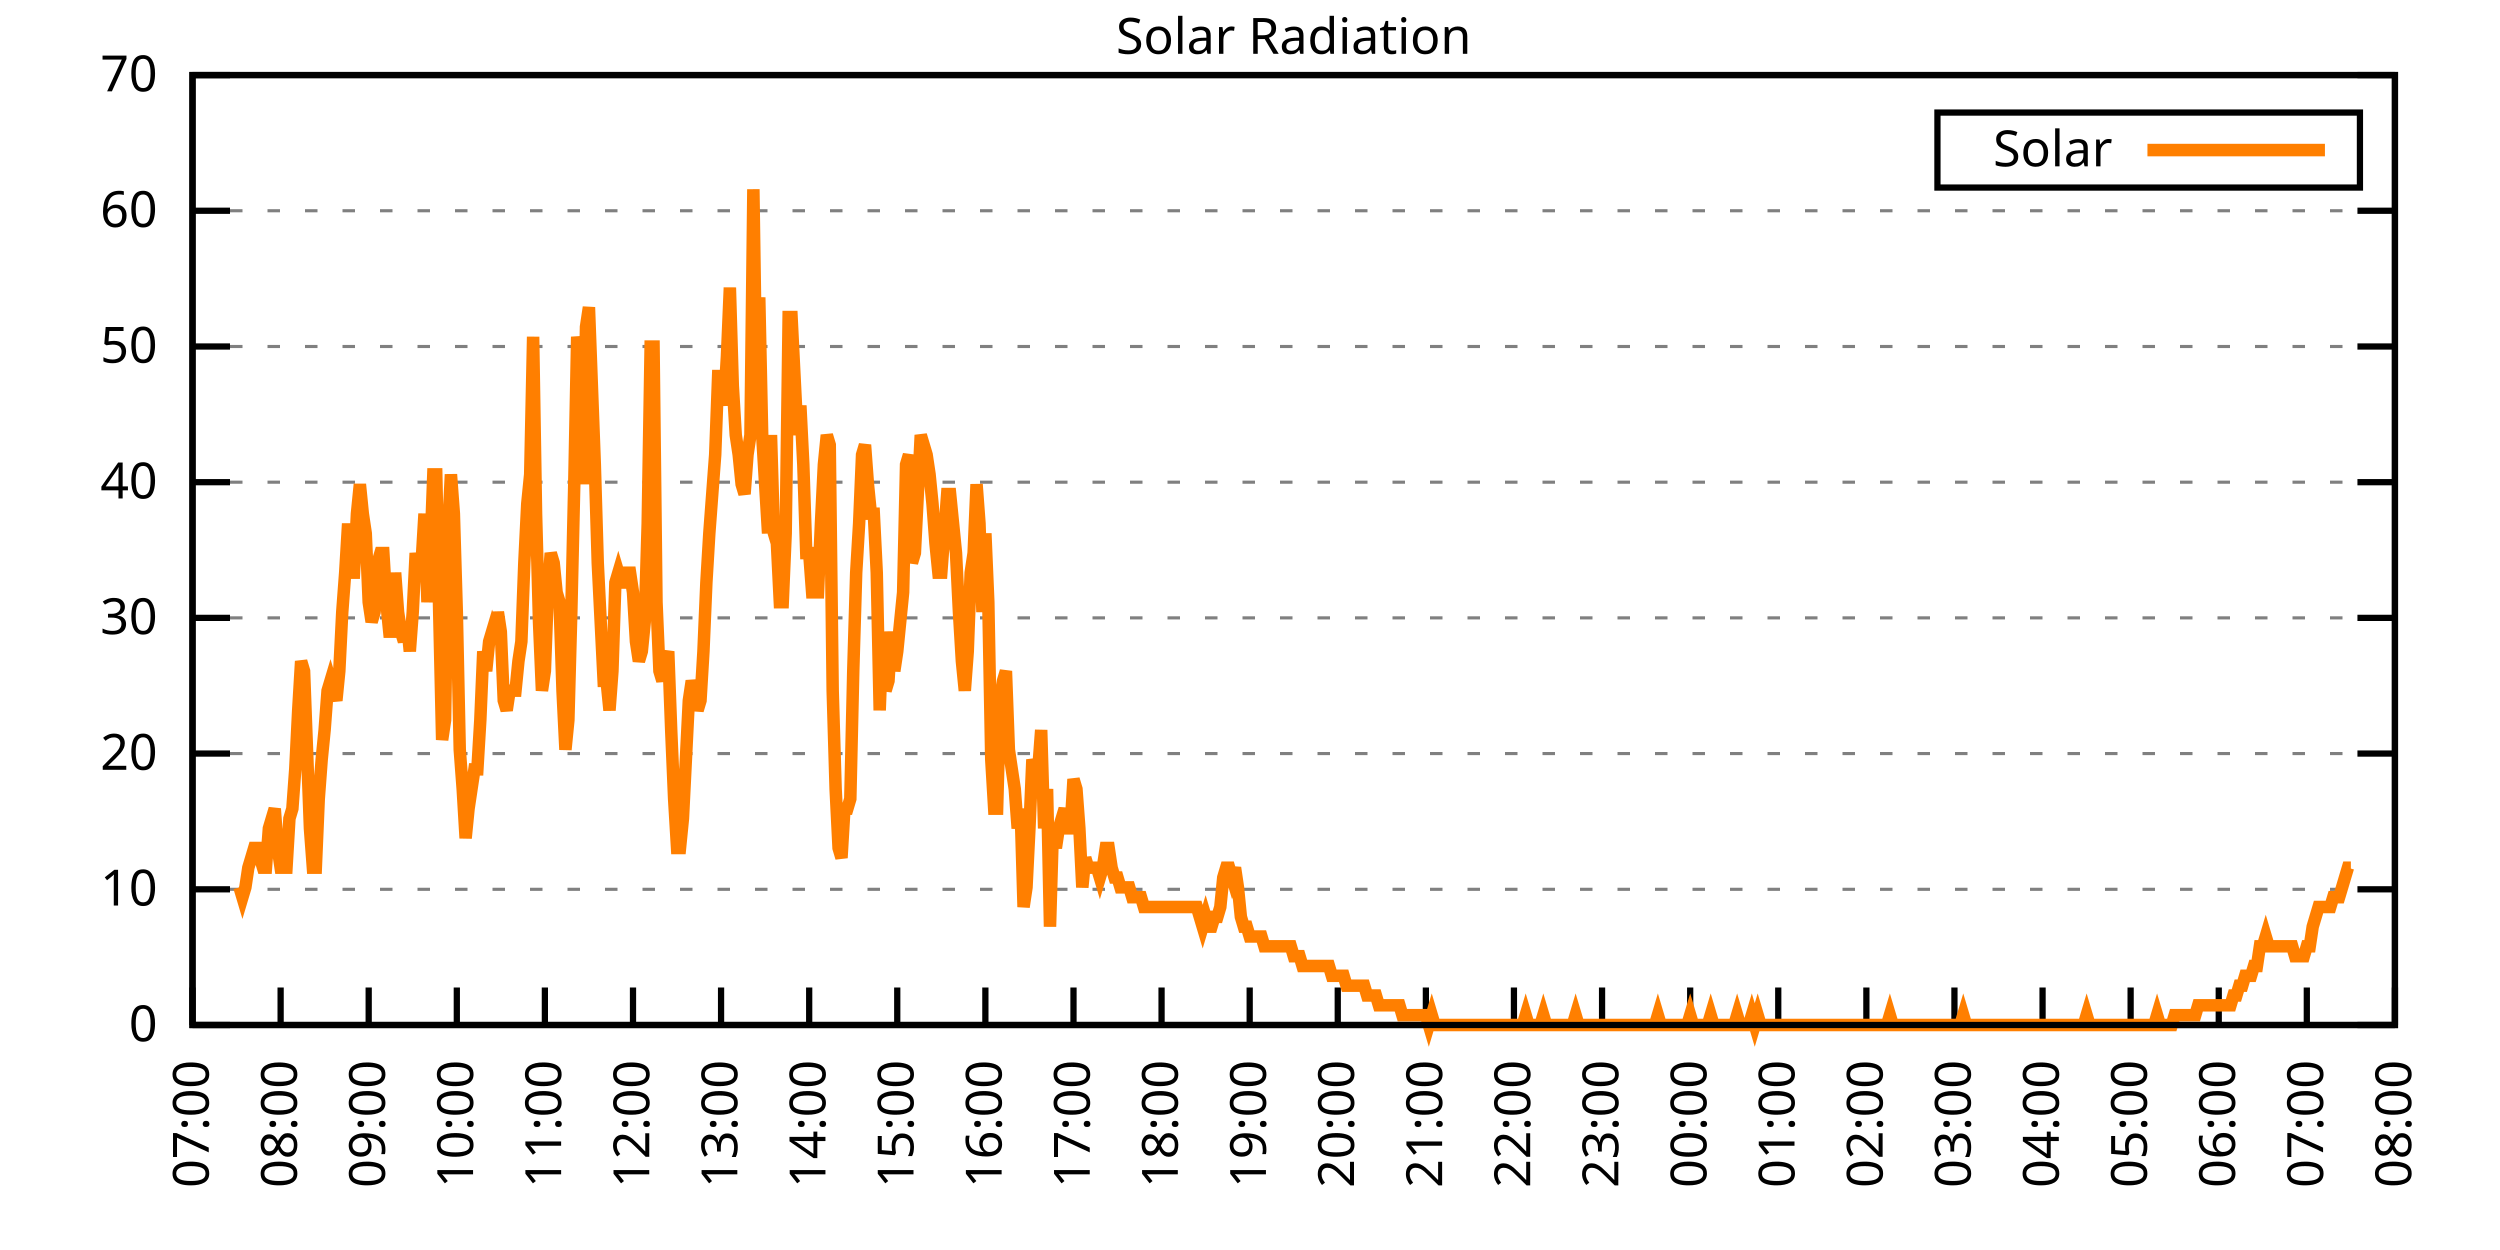
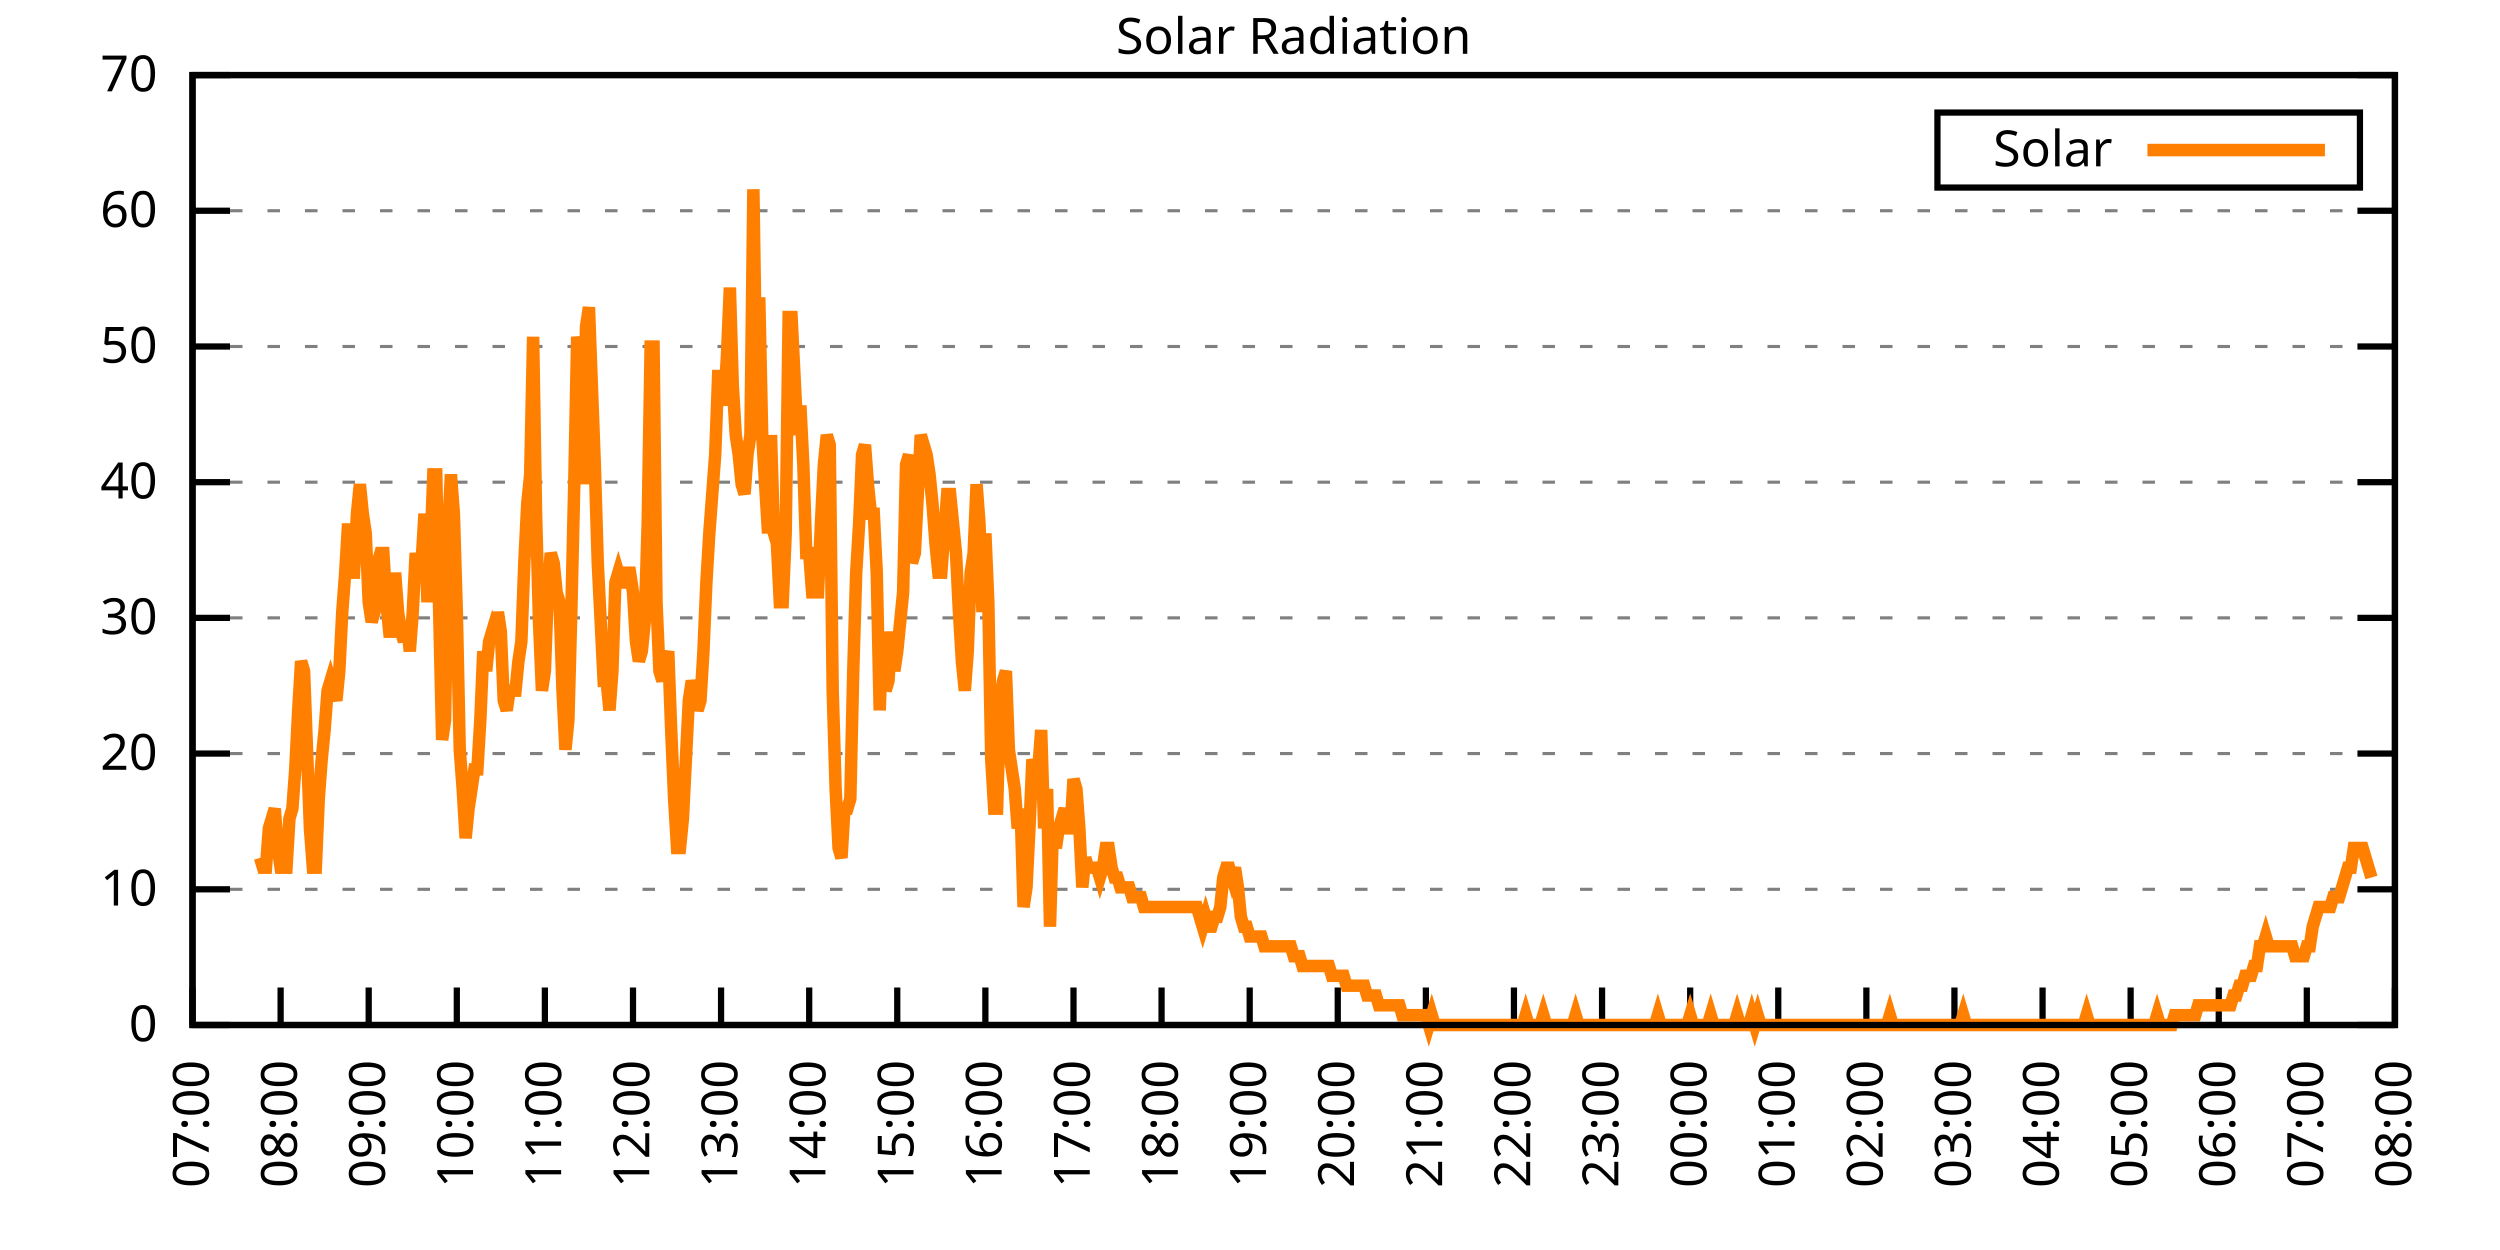
<svg xmlns="http://www.w3.org/2000/svg" xmlns:xlink="http://www.w3.org/1999/xlink" width="400" height="200" viewBox="0 0 400 200">
  <g id="gnuplot_canvas">
    <rect x="0" y="0" width="400" height="200" fill="none" />
    <defs>
      <circle id="gpDot" r="0.5" stroke-width="0.5" stroke="currentColor" />
      <path id="gpPt0" stroke-width="0.333" stroke="currentColor" d="M-1,0 h2 M0,-1 v2" />
      <path id="gpPt1" stroke-width="0.333" stroke="currentColor" d="M-1,-1 L1,1 M1,-1 L-1,1" />
      <path id="gpPt2" stroke-width="0.333" stroke="currentColor" d="M-1,0 L1,0 M0,-1 L0,1 M-1,-1 L1,1 M-1,1 L1,-1" />
      <rect id="gpPt3" stroke-width="0.333" stroke="currentColor" x="-1" y="-1" width="2" height="2" />
      <rect id="gpPt4" stroke-width="0.333" stroke="currentColor" fill="currentColor" x="-1" y="-1" width="2" height="2" />
      <circle id="gpPt5" stroke-width="0.333" stroke="currentColor" cx="0" cy="0" r="1" />
      <use xlink:href="#gpPt5" id="gpPt6" fill="currentColor" stroke="none" />
      <path id="gpPt7" stroke-width="0.333" stroke="currentColor" d="M0,-1.33 L-1.33,0.67 L1.33,0.67 z" />
      <use xlink:href="#gpPt7" id="gpPt8" fill="currentColor" stroke="none" />
      <use xlink:href="#gpPt7" id="gpPt9" stroke="currentColor" transform="rotate(180)" />
      <use xlink:href="#gpPt9" id="gpPt10" fill="currentColor" stroke="none" />
      <use xlink:href="#gpPt3" id="gpPt11" stroke="currentColor" transform="rotate(45)" />
      <use xlink:href="#gpPt11" id="gpPt12" fill="currentColor" stroke="none" />
      <path id="gpPt13" stroke-width="0.333" stroke="currentColor" d="M0,1.330 L1.265,0.411 L0.782,-1.067 L-0.782,-1.076 L-1.265,0.411 z" />
      <use xlink:href="#gpPt13" id="gpPt14" fill="currentColor" stroke="none" />
      <filter id="textbox" filterUnits="objectBoundingBox" x="0" y="0" height="1" width="1">
        <feFlood flood-color="white" flood-opacity="1" result="bgnd" />
        <feComposite in="SourceGraphic" in2="bgnd" operator="atop" />
      </filter>
      <filter id="greybox" filterUnits="objectBoundingBox" x="0" y="0" height="1" width="1">
        <feFlood flood-color="lightgrey" flood-opacity="1" result="grey" />
        <feComposite in="SourceGraphic" in2="grey" operator="atop" />
      </filter>
    </defs>
    <g fill="none" color="white" stroke="currentColor" stroke-width="1.00" stroke-linecap="butt" stroke-linejoin="miter">
</g>
    <g fill="none" color="black" stroke="currentColor" stroke-width="1.00" stroke-linecap="butt" stroke-linejoin="miter">
      <g stroke="none" shape-rendering="crispEdges">
        <polygon fill="rgb(255, 255, 255)" points="30.80,164.00 383.18,164.00 383.18,12.02 30.80,12.02 " />
      </g>
    </g>
    <g fill="none" color="black" stroke="currentColor" stroke-width="1.00" stroke-linecap="butt" stroke-linejoin="miter">
</g>
    <g fill="none" color="black" stroke="black" stroke-width="0.50" stroke-linecap="butt" stroke-linejoin="miter">
</g>
    <g fill="none" color="gray" stroke="currentColor" stroke-width="0.50" stroke-linecap="butt" stroke-linejoin="miter">
      <path stroke="gray" stroke-dasharray="2,4" class="gridline" d="M30.80,164.00 L383.19,164.00  " />
    </g>
    <g fill="none" color="gray" stroke="gray" stroke-width="1.00" stroke-linecap="butt" stroke-linejoin="miter">
</g>
    <g fill="none" color="black" stroke="currentColor" stroke-width="1.00" stroke-linecap="butt" stroke-linejoin="miter">
      <path stroke="black" d="M30.80,164.00 L36.80,164.00 M383.19,164.00 L377.19,164.00  " />
      <g transform="translate(25.20,166.60)" stroke="none" fill="black" font-family="Sans" font-size="8.00" text-anchor="end">
        <text>
          <tspan font-family="Sans"> 0</tspan>
        </text>
      </g>
    </g>
    <g fill="none" color="black" stroke="currentColor" stroke-width="1.00" stroke-linecap="butt" stroke-linejoin="miter">
</g>
    <g fill="none" color="black" stroke="black" stroke-width="0.50" stroke-linecap="butt" stroke-linejoin="miter">
</g>
    <g fill="none" color="gray" stroke="currentColor" stroke-width="0.50" stroke-linecap="butt" stroke-linejoin="miter">
      <path stroke="gray" stroke-dasharray="2,4" class="gridline" d="M30.80,142.29 L383.19,142.29  " />
    </g>
    <g fill="none" color="gray" stroke="gray" stroke-width="1.00" stroke-linecap="butt" stroke-linejoin="miter">
</g>
    <g fill="none" color="black" stroke="currentColor" stroke-width="1.00" stroke-linecap="butt" stroke-linejoin="miter">
      <path stroke="black" d="M30.80,142.29 L36.80,142.29 M383.19,142.29 L377.19,142.29  " />
      <g transform="translate(25.20,144.89)" stroke="none" fill="black" font-family="Sans" font-size="8.00" text-anchor="end">
        <text>
          <tspan font-family="Sans"> 10</tspan>
        </text>
      </g>
    </g>
    <g fill="none" color="black" stroke="currentColor" stroke-width="1.00" stroke-linecap="butt" stroke-linejoin="miter">
</g>
    <g fill="none" color="black" stroke="black" stroke-width="0.50" stroke-linecap="butt" stroke-linejoin="miter">
</g>
    <g fill="none" color="gray" stroke="currentColor" stroke-width="0.50" stroke-linecap="butt" stroke-linejoin="miter">
      <path stroke="gray" stroke-dasharray="2,4" class="gridline" d="M30.80,120.57 L383.19,120.57  " />
    </g>
    <g fill="none" color="gray" stroke="gray" stroke-width="1.00" stroke-linecap="butt" stroke-linejoin="miter">
</g>
    <g fill="none" color="black" stroke="currentColor" stroke-width="1.00" stroke-linecap="butt" stroke-linejoin="miter">
      <path stroke="black" d="M30.80,120.57 L36.80,120.57 M383.19,120.57 L377.19,120.57  " />
      <g transform="translate(25.20,123.17)" stroke="none" fill="black" font-family="Sans" font-size="8.00" text-anchor="end">
        <text>
          <tspan font-family="Sans"> 20</tspan>
        </text>
      </g>
    </g>
    <g fill="none" color="black" stroke="currentColor" stroke-width="1.00" stroke-linecap="butt" stroke-linejoin="miter">
</g>
    <g fill="none" color="black" stroke="black" stroke-width="0.50" stroke-linecap="butt" stroke-linejoin="miter">
</g>
    <g fill="none" color="gray" stroke="currentColor" stroke-width="0.50" stroke-linecap="butt" stroke-linejoin="miter">
      <path stroke="gray" stroke-dasharray="2,4" class="gridline" d="M30.80,98.86 L383.19,98.86  " />
    </g>
    <g fill="none" color="gray" stroke="gray" stroke-width="1.00" stroke-linecap="butt" stroke-linejoin="miter">
</g>
    <g fill="none" color="black" stroke="currentColor" stroke-width="1.00" stroke-linecap="butt" stroke-linejoin="miter">
      <path stroke="black" d="M30.80,98.86 L36.80,98.86 M383.19,98.86 L377.19,98.86  " />
      <g transform="translate(25.20,101.46)" stroke="none" fill="black" font-family="Sans" font-size="8.00" text-anchor="end">
        <text>
          <tspan font-family="Sans"> 30</tspan>
        </text>
      </g>
    </g>
    <g fill="none" color="black" stroke="currentColor" stroke-width="1.00" stroke-linecap="butt" stroke-linejoin="miter">
</g>
    <g fill="none" color="black" stroke="black" stroke-width="0.50" stroke-linecap="butt" stroke-linejoin="miter">
</g>
    <g fill="none" color="gray" stroke="currentColor" stroke-width="0.50" stroke-linecap="butt" stroke-linejoin="miter">
      <path stroke="gray" stroke-dasharray="2,4" class="gridline" d="M30.80,77.15 L383.19,77.15  " />
    </g>
    <g fill="none" color="gray" stroke="gray" stroke-width="1.00" stroke-linecap="butt" stroke-linejoin="miter">
</g>
    <g fill="none" color="black" stroke="currentColor" stroke-width="1.00" stroke-linecap="butt" stroke-linejoin="miter">
      <path stroke="black" d="M30.80,77.15 L36.80,77.15 M383.19,77.15 L377.19,77.15  " />
      <g transform="translate(25.20,79.75)" stroke="none" fill="black" font-family="Sans" font-size="8.00" text-anchor="end">
        <text>
          <tspan font-family="Sans"> 40</tspan>
        </text>
      </g>
    </g>
    <g fill="none" color="black" stroke="currentColor" stroke-width="1.00" stroke-linecap="butt" stroke-linejoin="miter">
</g>
    <g fill="none" color="black" stroke="black" stroke-width="0.50" stroke-linecap="butt" stroke-linejoin="miter">
</g>
    <g fill="none" color="gray" stroke="currentColor" stroke-width="0.50" stroke-linecap="butt" stroke-linejoin="miter">
      <path stroke="gray" stroke-dasharray="2,4" class="gridline" d="M30.80,55.44 L383.19,55.44  " />
    </g>
    <g fill="none" color="gray" stroke="gray" stroke-width="1.00" stroke-linecap="butt" stroke-linejoin="miter">
</g>
    <g fill="none" color="black" stroke="currentColor" stroke-width="1.00" stroke-linecap="butt" stroke-linejoin="miter">
      <path stroke="black" d="M30.80,55.44 L36.80,55.44 M383.19,55.44 L377.19,55.44  " />
      <g transform="translate(25.20,58.04)" stroke="none" fill="black" font-family="Sans" font-size="8.00" text-anchor="end">
        <text>
          <tspan font-family="Sans"> 50</tspan>
        </text>
      </g>
    </g>
    <g fill="none" color="black" stroke="currentColor" stroke-width="1.00" stroke-linecap="butt" stroke-linejoin="miter">
</g>
    <g fill="none" color="black" stroke="black" stroke-width="0.50" stroke-linecap="butt" stroke-linejoin="miter">
</g>
    <g fill="none" color="gray" stroke="currentColor" stroke-width="0.50" stroke-linecap="butt" stroke-linejoin="miter">
      <path stroke="gray" stroke-dasharray="2,4" class="gridline" d="M30.80,33.72 L383.19,33.72  " />
    </g>
    <g fill="none" color="gray" stroke="gray" stroke-width="1.00" stroke-linecap="butt" stroke-linejoin="miter">
</g>
    <g fill="none" color="black" stroke="currentColor" stroke-width="1.00" stroke-linecap="butt" stroke-linejoin="miter">
      <path stroke="black" d="M30.80,33.72 L36.80,33.72 M383.19,33.72 L377.19,33.72  " />
      <g transform="translate(25.20,36.32)" stroke="none" fill="black" font-family="Sans" font-size="8.00" text-anchor="end">
        <text>
          <tspan font-family="Sans"> 60</tspan>
        </text>
      </g>
    </g>
    <g fill="none" color="black" stroke="currentColor" stroke-width="1.00" stroke-linecap="butt" stroke-linejoin="miter">
</g>
    <g fill="none" color="black" stroke="black" stroke-width="0.50" stroke-linecap="butt" stroke-linejoin="miter">
</g>
    <g fill="none" color="gray" stroke="currentColor" stroke-width="0.50" stroke-linecap="butt" stroke-linejoin="miter">
      <path stroke="gray" stroke-dasharray="2,4" class="gridline" d="M30.80,12.01 L383.19,12.01  " />
    </g>
    <g fill="none" color="gray" stroke="gray" stroke-width="1.00" stroke-linecap="butt" stroke-linejoin="miter">
</g>
    <g fill="none" color="black" stroke="currentColor" stroke-width="1.00" stroke-linecap="butt" stroke-linejoin="miter">
      <path stroke="black" d="M30.80,12.01 L36.80,12.01 M383.19,12.01 L377.19,12.01  " />
      <g transform="translate(25.20,14.61)" stroke="none" fill="black" font-family="Sans" font-size="8.00" text-anchor="end">
        <text>
          <tspan font-family="Sans"> 70</tspan>
        </text>
      </g>
    </g>
    <g fill="none" color="black" stroke="currentColor" stroke-width="1.00" stroke-linecap="butt" stroke-linejoin="miter">
      <path stroke="black" d="M30.80,164.00 L30.80,158.00  " />
      <g transform="translate(33.40,169.60) rotate(270.00)" stroke="none" fill="black" font-family="Sans" font-size="8.00" text-anchor="end">
        <text>
          <tspan font-family="Sans">07:00</tspan>
        </text>
      </g>
    </g>
    <g fill="none" color="black" stroke="currentColor" stroke-width="1.00" stroke-linecap="butt" stroke-linejoin="miter">
      <path stroke="black" d="M44.90,164.00 L44.90,158.00  " />
      <g transform="translate(47.50,169.60) rotate(270.00)" stroke="none" fill="black" font-family="Sans" font-size="8.00" text-anchor="end">
        <text>
          <tspan font-family="Sans">08:00</tspan>
        </text>
      </g>
    </g>
    <g fill="none" color="black" stroke="currentColor" stroke-width="1.00" stroke-linecap="butt" stroke-linejoin="miter">
      <path stroke="black" d="M58.99,164.00 L58.99,158.00  " />
      <g transform="translate(61.59,169.60) rotate(270.00)" stroke="none" fill="black" font-family="Sans" font-size="8.00" text-anchor="end">
        <text>
          <tspan font-family="Sans">09:00</tspan>
        </text>
      </g>
    </g>
    <g fill="none" color="black" stroke="currentColor" stroke-width="1.00" stroke-linecap="butt" stroke-linejoin="miter">
      <path stroke="black" d="M73.09,164.00 L73.09,158.00  " />
      <g transform="translate(75.69,169.60) rotate(270.00)" stroke="none" fill="black" font-family="Sans" font-size="8.00" text-anchor="end">
        <text>
          <tspan font-family="Sans">10:00</tspan>
        </text>
      </g>
    </g>
    <g fill="none" color="black" stroke="currentColor" stroke-width="1.00" stroke-linecap="butt" stroke-linejoin="miter">
      <path stroke="black" d="M87.18,164.00 L87.18,158.00  " />
      <g transform="translate(89.78,169.60) rotate(270.00)" stroke="none" fill="black" font-family="Sans" font-size="8.00" text-anchor="end">
        <text>
          <tspan font-family="Sans">11:00</tspan>
        </text>
      </g>
    </g>
    <g fill="none" color="black" stroke="currentColor" stroke-width="1.00" stroke-linecap="butt" stroke-linejoin="miter">
      <path stroke="black" d="M101.28,164.00 L101.28,158.00  " />
      <g transform="translate(103.88,169.60) rotate(270.00)" stroke="none" fill="black" font-family="Sans" font-size="8.00" text-anchor="end">
        <text>
          <tspan font-family="Sans">12:00</tspan>
        </text>
      </g>
    </g>
    <g fill="none" color="black" stroke="currentColor" stroke-width="1.00" stroke-linecap="butt" stroke-linejoin="miter">
      <path stroke="black" d="M115.37,164.00 L115.37,158.00  " />
      <g transform="translate(117.97,169.60) rotate(270.00)" stroke="none" fill="black" font-family="Sans" font-size="8.00" text-anchor="end">
        <text>
          <tspan font-family="Sans">13:00</tspan>
        </text>
      </g>
    </g>
    <g fill="none" color="black" stroke="currentColor" stroke-width="1.00" stroke-linecap="butt" stroke-linejoin="miter">
      <path stroke="black" d="M129.47,164.00 L129.47,158.00  " />
      <g transform="translate(132.07,169.60) rotate(270.00)" stroke="none" fill="black" font-family="Sans" font-size="8.00" text-anchor="end">
        <text>
          <tspan font-family="Sans">14:00</tspan>
        </text>
      </g>
    </g>
    <g fill="none" color="black" stroke="currentColor" stroke-width="1.00" stroke-linecap="butt" stroke-linejoin="miter">
      <path stroke="black" d="M143.56,164.00 L143.56,158.00  " />
      <g transform="translate(146.16,169.60) rotate(270.00)" stroke="none" fill="black" font-family="Sans" font-size="8.00" text-anchor="end">
        <text>
          <tspan font-family="Sans">15:00</tspan>
        </text>
      </g>
    </g>
    <g fill="none" color="black" stroke="currentColor" stroke-width="1.00" stroke-linecap="butt" stroke-linejoin="miter">
      <path stroke="black" d="M157.66,164.00 L157.66,158.00  " />
      <g transform="translate(160.26,169.60) rotate(270.00)" stroke="none" fill="black" font-family="Sans" font-size="8.00" text-anchor="end">
        <text>
          <tspan font-family="Sans">16:00</tspan>
        </text>
      </g>
    </g>
    <g fill="none" color="black" stroke="currentColor" stroke-width="1.00" stroke-linecap="butt" stroke-linejoin="miter">
      <path stroke="black" d="M171.76,164.00 L171.76,158.00  " />
      <g transform="translate(174.36,169.60) rotate(270.00)" stroke="none" fill="black" font-family="Sans" font-size="8.00" text-anchor="end">
        <text>
          <tspan font-family="Sans">17:00</tspan>
        </text>
      </g>
    </g>
    <g fill="none" color="black" stroke="currentColor" stroke-width="1.00" stroke-linecap="butt" stroke-linejoin="miter">
      <path stroke="black" d="M185.85,164.00 L185.85,158.00  " />
      <g transform="translate(188.45,169.60) rotate(270.00)" stroke="none" fill="black" font-family="Sans" font-size="8.00" text-anchor="end">
        <text>
          <tspan font-family="Sans">18:00</tspan>
        </text>
      </g>
    </g>
    <g fill="none" color="black" stroke="currentColor" stroke-width="1.00" stroke-linecap="butt" stroke-linejoin="miter">
      <path stroke="black" d="M199.95,164.00 L199.95,158.00  " />
      <g transform="translate(202.55,169.60) rotate(270.00)" stroke="none" fill="black" font-family="Sans" font-size="8.00" text-anchor="end">
        <text>
          <tspan font-family="Sans">19:00</tspan>
        </text>
      </g>
    </g>
    <g fill="none" color="black" stroke="currentColor" stroke-width="1.00" stroke-linecap="butt" stroke-linejoin="miter">
      <path stroke="black" d="M214.04,164.00 L214.04,158.00  " />
      <g transform="translate(216.64,169.60) rotate(270.00)" stroke="none" fill="black" font-family="Sans" font-size="8.00" text-anchor="end">
        <text>
          <tspan font-family="Sans">20:00</tspan>
        </text>
      </g>
    </g>
    <g fill="none" color="black" stroke="currentColor" stroke-width="1.00" stroke-linecap="butt" stroke-linejoin="miter">
      <path stroke="black" d="M228.14,164.00 L228.14,158.00  " />
      <g transform="translate(230.74,169.60) rotate(270.00)" stroke="none" fill="black" font-family="Sans" font-size="8.00" text-anchor="end">
        <text>
          <tspan font-family="Sans">21:00</tspan>
        </text>
      </g>
    </g>
    <g fill="none" color="black" stroke="currentColor" stroke-width="1.00" stroke-linecap="butt" stroke-linejoin="miter">
      <path stroke="black" d="M242.23,164.00 L242.23,158.00  " />
      <g transform="translate(244.83,169.60) rotate(270.00)" stroke="none" fill="black" font-family="Sans" font-size="8.00" text-anchor="end">
        <text>
          <tspan font-family="Sans">22:00</tspan>
        </text>
      </g>
    </g>
    <g fill="none" color="black" stroke="currentColor" stroke-width="1.00" stroke-linecap="butt" stroke-linejoin="miter">
      <path stroke="black" d="M256.33,164.00 L256.33,158.00  " />
      <g transform="translate(258.93,169.60) rotate(270.00)" stroke="none" fill="black" font-family="Sans" font-size="8.00" text-anchor="end">
        <text>
          <tspan font-family="Sans">23:00</tspan>
        </text>
      </g>
    </g>
    <g fill="none" color="black" stroke="currentColor" stroke-width="1.00" stroke-linecap="butt" stroke-linejoin="miter">
      <path stroke="black" d="M270.43,164.00 L270.43,158.00  " />
      <g transform="translate(273.03,169.60) rotate(270.00)" stroke="none" fill="black" font-family="Sans" font-size="8.00" text-anchor="end">
        <text>
          <tspan font-family="Sans">00:00</tspan>
        </text>
      </g>
    </g>
    <g fill="none" color="black" stroke="currentColor" stroke-width="1.00" stroke-linecap="butt" stroke-linejoin="miter">
      <path stroke="black" d="M284.52,164.00 L284.52,158.00  " />
      <g transform="translate(287.12,169.60) rotate(270.00)" stroke="none" fill="black" font-family="Sans" font-size="8.00" text-anchor="end">
        <text>
          <tspan font-family="Sans">01:00</tspan>
        </text>
      </g>
    </g>
    <g fill="none" color="black" stroke="currentColor" stroke-width="1.00" stroke-linecap="butt" stroke-linejoin="miter">
      <path stroke="black" d="M298.62,164.00 L298.62,158.00  " />
      <g transform="translate(301.22,169.60) rotate(270.00)" stroke="none" fill="black" font-family="Sans" font-size="8.00" text-anchor="end">
        <text>
          <tspan font-family="Sans">02:00</tspan>
        </text>
      </g>
    </g>
    <g fill="none" color="black" stroke="currentColor" stroke-width="1.00" stroke-linecap="butt" stroke-linejoin="miter">
      <path stroke="black" d="M312.71,164.00 L312.71,158.00  " />
      <g transform="translate(315.31,169.60) rotate(270.00)" stroke="none" fill="black" font-family="Sans" font-size="8.00" text-anchor="end">
        <text>
          <tspan font-family="Sans">03:00</tspan>
        </text>
      </g>
    </g>
    <g fill="none" color="black" stroke="currentColor" stroke-width="1.00" stroke-linecap="butt" stroke-linejoin="miter">
      <path stroke="black" d="M326.81,164.00 L326.81,158.00  " />
      <g transform="translate(329.41,169.60) rotate(270.00)" stroke="none" fill="black" font-family="Sans" font-size="8.00" text-anchor="end">
        <text>
          <tspan font-family="Sans">04:00</tspan>
        </text>
      </g>
    </g>
    <g fill="none" color="black" stroke="currentColor" stroke-width="1.00" stroke-linecap="butt" stroke-linejoin="miter">
      <path stroke="black" d="M340.90,164.00 L340.90,158.00  " />
      <g transform="translate(343.50,169.60) rotate(270.00)" stroke="none" fill="black" font-family="Sans" font-size="8.00" text-anchor="end">
        <text>
          <tspan font-family="Sans">05:00</tspan>
        </text>
      </g>
    </g>
    <g fill="none" color="black" stroke="currentColor" stroke-width="1.00" stroke-linecap="butt" stroke-linejoin="miter">
      <path stroke="black" d="M355.00,164.00 L355.00,158.00  " />
      <g transform="translate(357.60,169.60) rotate(270.00)" stroke="none" fill="black" font-family="Sans" font-size="8.00" text-anchor="end">
        <text>
          <tspan font-family="Sans">06:00</tspan>
        </text>
      </g>
    </g>
    <g fill="none" color="black" stroke="currentColor" stroke-width="1.00" stroke-linecap="butt" stroke-linejoin="miter">
      <path stroke="black" d="M369.09,164.00 L369.09,158.00  " />
      <g transform="translate(371.69,169.60) rotate(270.00)" stroke="none" fill="black" font-family="Sans" font-size="8.00" text-anchor="end">
        <text>
          <tspan font-family="Sans">07:00</tspan>
        </text>
      </g>
    </g>
    <g fill="none" color="black" stroke="currentColor" stroke-width="1.00" stroke-linecap="butt" stroke-linejoin="miter">
      <path stroke="black" d="M383.19,164.00 L383.19,158.00  " />
      <g transform="translate(385.79,169.60) rotate(270.00)" stroke="none" fill="black" font-family="Sans" font-size="8.00" text-anchor="end">
        <text>
          <tspan font-family="Sans">08:00</tspan>
        </text>
      </g>
    </g>
    <g fill="none" color="black" stroke="currentColor" stroke-width="1.00" stroke-linecap="butt" stroke-linejoin="miter">
</g>
    <g fill="none" color="black" stroke="currentColor" stroke-width="1.00" stroke-linecap="butt" stroke-linejoin="miter">
      <path stroke="black" d="M30.80,12.01 L30.80,164.00 L383.19,164.00 L383.19,12.01 L30.80,12.01 Z  " />
    </g>
    <g fill="none" color="black" stroke="currentColor" stroke-width="1.00" stroke-linecap="butt" stroke-linejoin="miter">
</g>
    <g fill="none" color="black" stroke="currentColor" stroke-width="1.00" stroke-linecap="butt" stroke-linejoin="miter">
      <path stroke="black" d="M309.99,30.01 L309.99,18.01 L377.59,18.01 L377.59,30.01 L309.99,30.01 Z  " />
    </g>
    <g id="Solar_Radiation_plot_1">
      <g fill="none" color="white" stroke="black" stroke-width="2.00" stroke-linecap="butt" stroke-linejoin="miter">
</g>
      <g fill="none" color="black" stroke="currentColor" stroke-width="2.00" stroke-linecap="butt" stroke-linejoin="miter">
        <g transform="translate(337.99,26.61)" stroke="none" fill="black" font-family="Sans" font-size="8.00" text-anchor="end">
          <text>
            <tspan font-family="Sans">Solar</tspan>
          </text>
        </g>
      </g>
      <g fill="none" color="black" stroke="currentColor" stroke-width="2.00" stroke-linecap="butt" stroke-linejoin="miter">
-         <path stroke="rgb(255, 127,   0)" d="M343.59,24.01 L371.99,24.01 M38.32,141.98 L38.79,143.55 L39.26,141.98 L39.73,138.83 L40.20,137.26 L40.67,135.68   L41.14,135.68 L41.61,137.26 L42.08,138.83 L42.55,138.83 L43.02,132.54 L43.49,130.96 L43.96,129.39 L44.43,135.68   L44.90,138.83 L45.37,138.83 L45.84,138.83 L46.31,130.96 L46.78,129.39 L47.24,123.10 L47.71,113.66 L48.18,105.79   L48.65,107.37 L49.12,119.95 L49.59,132.54 L50.06,138.83 L50.53,138.83 L51.00,127.82 L51.47,121.52 L51.94,116.80   L52.41,110.51 L52.88,108.94 L53.35,110.51 L53.82,112.09 L54.29,107.37 L54.76,97.93 L55.23,91.63 L55.70,83.77   L56.17,91.63 L56.64,91.63 L57.11,82.19 L57.58,77.48 L58.05,82.19 L58.52,85.34 L58.99,96.35 L59.46,99.50   L59.93,97.93 L60.40,90.06 L60.87,88.49 L61.34,88.49 L61.81,96.35 L62.28,101.07 L62.75,101.07 L63.22,91.63   L63.69,97.93 L64.16,101.07 L64.63,102.65 L65.10,99.50 L65.57,104.22 L66.04,97.93 L66.51,88.49 L66.98,91.63   L67.45,90.06 L67.92,82.19 L68.39,96.35 L68.86,88.49 L69.33,75.90 L69.80,75.90 L70.27,97.93 L70.74,118.38   L71.21,115.23 L71.68,85.34 L72.15,75.90 L72.62,82.19 L73.09,97.93 L73.56,119.95 L74.03,126.24 L74.50,134.11   L74.97,129.39 L75.44,126.24 L75.91,123.10 L76.38,123.10 L76.85,115.23 L77.32,104.22 L77.79,107.37 L78.26,102.65   L78.73,101.07 L79.19,102.65 L79.66,97.93 L80.13,101.07 L80.60,112.09 L81.07,113.66 L81.54,110.51 L82.01,110.51   L82.48,110.51 L82.95,105.79 L83.42,102.65 L83.89,90.06 L84.36,80.62 L84.83,75.90 L85.30,53.88 L85.77,82.19   L86.24,99.50 L86.71,110.51 L87.18,107.37 L87.65,94.78 L88.12,88.49 L88.59,90.06 L89.06,94.78 L89.53,96.35   L90.00,110.51 L90.47,119.95 L90.94,115.23 L91.41,97.93 L91.88,77.48 L92.35,53.88 L92.82,57.02 L93.29,77.48   L93.76,52.30 L94.23,49.16 L94.70,61.74 L95.17,74.33 L95.64,90.06 L96.11,99.50 L96.58,108.94 L97.05,108.94   L97.52,113.66 L97.99,107.37 L98.46,93.21 L98.93,91.63 L99.40,93.21 L99.87,93.21 L100.34,91.63 L100.81,91.63   L101.28,94.78 L101.75,102.65 L102.22,105.79 L102.69,104.22 L103.16,99.50 L103.63,83.77 L104.10,55.45 L104.57,55.45   L105.04,96.35 L105.51,107.37 L105.98,108.94 L106.45,105.79 L106.92,104.22 L107.39,116.80 L107.86,127.82 L108.33,135.68   L108.80,135.68 L109.27,130.96 L109.74,121.52 L110.21,112.09 L110.68,108.94 L111.14,110.51 L111.61,113.66 L112.08,112.09   L112.55,104.22 L113.02,93.21 L113.49,85.34 L113.96,79.05 L114.43,72.76 L114.90,60.17 L115.37,60.17 L115.84,64.89   L116.31,57.02 L116.78,46.01 L117.25,61.74 L117.72,69.61 L118.19,72.76 L118.66,77.48 L119.13,79.05 L119.60,72.76   L120.07,69.61 L120.54,30.28 L121.01,61.74 L121.48,47.58 L121.95,69.61 L122.42,77.48 L122.89,85.34 L123.36,69.61   L123.83,85.34 L124.30,86.91 L124.77,96.35 L125.24,96.35 L125.71,85.34 L126.18,50.73 L126.65,50.73 L127.12,60.17   L127.59,69.61 L128.06,64.89 L128.53,74.33 L129.00,88.49 L129.47,88.49 L129.94,94.78 L130.41,94.78 L130.88,94.78   L131.35,83.77 L131.82,74.33 L132.29,69.61 L132.76,71.18 L133.23,110.51 L133.70,126.24 L134.17,135.68 L134.64,137.26   L135.11,129.39 L135.58,129.39 L136.05,127.82 L136.52,107.37 L136.99,91.63 L137.46,83.77 L137.93,72.76 L138.40,71.18   L138.87,77.48 L139.34,82.19 L139.81,82.19 L140.28,91.63 L140.75,113.66 L141.22,101.07 L141.69,110.51 L142.16,108.94   L142.63,101.07 L143.09,107.37 L143.56,104.22 L144.03,99.50 L144.50,94.78 L144.97,74.33 L145.44,72.76 L145.91,90.06   L146.38,88.49 L146.85,79.05 L147.32,69.61 L147.79,71.18 L148.26,72.76 L148.73,75.90 L149.20,80.62 L149.67,86.91   L150.14,91.63 L150.61,91.63 L151.08,85.34 L151.55,79.05 L152.02,79.05 L152.49,83.77 L152.96,88.49 L153.43,97.93   L153.90,105.79 L154.37,110.51 L154.84,104.22 L155.31,91.63 L155.78,88.49 L156.25,77.48 L156.72,83.77 L157.19,97.93   L157.66,85.34 L158.13,96.35 L158.60,121.52 L159.07,129.39 L159.54,129.39 L160.01,112.09 L160.48,108.94 L160.95,107.37   L161.42,119.95 L161.89,123.10 L162.36,126.24 L162.83,132.54 L163.30,129.39 L163.77,145.12 L164.24,141.98 L164.71,132.54   L165.18,121.52 L165.65,123.10 L166.12,123.10 L166.59,116.80 L167.06,132.54 L167.53,126.24 L168.00,148.27 L168.47,132.54   L168.94,135.68 L169.41,132.54 L169.88,130.96 L170.35,129.39 L170.82,132.54 L171.29,132.54 L171.76,124.67 L172.23,126.24   L172.70,132.54 L173.17,141.98 L173.64,137.26 L174.11,138.83 L174.58,138.83 L175.04,138.83 L175.51,138.83 L175.98,140.40   L176.45,138.83 L176.92,135.68 L177.39,135.68 L177.86,138.83 L178.33,140.40 L178.80,140.40 L179.27,141.98 L179.74,141.98   L180.21,141.98 L180.68,141.98 L181.15,143.55 L181.62,143.55 L182.09,143.55 L182.56,143.55 L183.03,145.12 L183.50,145.12   L183.97,145.12 L184.44,145.12 L184.91,145.12 L185.38,145.12 L185.85,145.12 L186.32,145.12 L186.79,145.12 L187.26,145.12   L187.73,145.12 L188.20,145.12 L188.67,145.12 L189.14,145.12 L189.61,145.12 L190.08,145.12 L190.55,145.12 L191.02,145.12   L191.49,145.12 L191.96,146.70 L192.43,148.27 L192.90,146.70 L193.37,148.27 L193.84,148.27 L194.31,146.70 L194.78,146.70   L195.25,145.12 L195.72,140.40 L196.19,138.83 L196.66,138.83 L197.13,140.40 L197.60,138.83 L198.07,141.98 L198.54,146.70   L199.01,148.27 L199.48,148.27 L199.95,149.84 L200.42,149.84 L200.89,149.84 L201.36,149.84 L201.83,149.84 L202.30,151.41   L202.77,151.41 L203.24,151.41 L203.71,151.41 L204.18,151.41 L204.65,151.41 L205.12,151.41 L205.59,151.41 L206.06,151.41   L206.53,151.41 L207.00,152.99 L207.46,152.99 L207.93,152.99 L208.40,154.56 L208.87,154.56 L209.34,154.56 L209.81,154.56   L210.28,154.56 L210.75,154.56 L211.22,154.56 L211.69,154.56 L212.16,154.56 L212.63,154.56 L213.10,156.13 L213.57,156.13   L214.04,156.13 L214.51,156.13 L214.98,156.13 L215.45,157.71 L215.92,157.71 L216.39,157.71 L216.86,157.71 L217.33,157.71   L217.80,157.71 L218.27,157.71 L218.74,159.28 L219.21,159.28 L219.68,159.28 L220.15,159.28 L220.62,160.85 L221.09,160.85   L221.56,160.85 L222.03,160.85 L222.50,160.85 L222.97,160.85 L223.44,160.85 L223.91,160.85 L224.38,162.43 L224.85,162.43   L225.32,162.43 L225.79,162.43 L226.26,162.43 L226.73,162.43 L227.20,162.43 L227.67,162.43 L228.14,162.43 L228.61,164.00   L229.08,162.43 L229.55,164.00 L230.02,164.00 L230.49,164.00 L230.96,164.00 L231.43,164.00 L231.90,164.00 L232.37,164.00   L232.84,164.00 L233.31,164.00 L233.78,164.00 L234.25,164.00 L234.72,164.00 L235.19,164.00 L235.66,164.00 L236.13,164.00   L236.60,164.00 L237.07,164.00 L237.54,164.00 L238.01,164.00 L238.24,164.00 L238.95,164.00 L239.41,164.00 L239.88,164.00   L240.35,164.00 L240.82,164.00 L241.29,164.00 L241.76,164.00 L242.23,164.00 L242.70,164.00 L243.17,164.00 L243.64,164.00   L244.11,162.43 L244.58,164.00 L245.05,164.00 L245.52,164.00 L245.99,164.00 L246.46,164.00 L246.93,162.43 L247.40,164.00   L247.87,164.00 L248.34,164.00 L248.81,164.00 L249.28,164.00 L249.75,164.00 L250.22,164.00 L250.69,164.00 L251.16,164.00   L251.63,164.00 L252.10,162.43 L252.57,164.00 L253.04,164.00 L253.51,164.00 L253.98,164.00 L254.45,164.00 L254.92,164.00   L255.39,164.00 L255.86,164.00 L256.33,164.00 L256.80,164.00 L257.27,164.00 L257.74,164.00 L258.21,164.00 L258.68,164.00   L259.15,164.00 L259.62,164.00 L260.09,164.00 L260.56,164.00 L261.03,164.00 L261.50,164.00 L261.97,164.00 L262.44,164.00   L262.91,164.00 L263.38,164.00 L263.85,164.00 L264.32,164.00 L264.79,164.00 L265.26,162.43 L265.73,164.00 L266.20,164.00   L266.67,164.00 L267.14,164.00 L267.61,164.00 L268.08,164.00 L268.55,164.00 L269.02,164.00 L269.49,164.00 L269.96,164.00   L270.43,162.43 L270.90,164.00 L271.36,164.00 L271.83,164.00 L272.30,164.00 L272.77,164.00 L273.24,164.00 L273.71,162.43   L274.18,164.00 L274.65,164.00 L275.12,164.00 L275.59,164.00 L276.06,164.00 L276.53,164.00 L277.00,164.00 L277.47,164.00   L277.94,162.43 L278.41,164.00 L278.88,164.00 L279.35,164.00 L279.82,164.00 L280.29,162.43 L280.76,164.00 L281.23,162.43   L281.70,164.00 L282.17,164.00 L282.64,164.00 L283.11,164.00 L283.58,164.00 L284.05,164.00 L284.52,164.00 L284.99,164.00   L285.46,164.00 L285.93,164.00 L286.40,164.00 L286.87,164.00 L287.34,164.00 L287.81,164.00 L288.28,164.00 L288.75,164.00   L289.22,164.00 L289.69,164.00 L290.16,164.00 L290.63,164.00 L291.10,164.00 L291.57,164.00 L292.04,164.00 L292.51,164.00   L292.98,164.00 L293.45,164.00 L293.92,164.00 L294.39,164.00 L294.86,164.00 L295.33,164.00 L295.80,164.00 L296.27,164.00   L296.74,164.00 L297.21,164.00 L297.68,164.00 L298.15,164.00 L298.62,164.00 L299.09,164.00 L299.56,164.00 L300.03,164.00   L300.50,164.00 L300.97,164.00 L301.44,164.00 L301.91,164.00 L302.38,162.43 L302.85,164.00 L303.31,164.00 L303.78,164.00   L304.25,164.00 L304.72,164.00 L305.19,164.00 L305.66,164.00 L306.13,164.00 L306.60,164.00 L307.07,164.00 L307.54,164.00   L308.01,164.00 L308.48,164.00 L308.95,164.00 L309.42,164.00 L309.89,164.00 L310.36,164.00 L310.83,164.00 L311.30,164.00   L311.77,164.00 L312.24,164.00 L312.71,164.00 L313.18,164.00 L313.65,164.00 L314.12,162.43 L314.59,164.00 L315.06,164.00   L315.53,164.00 L316.00,164.00 L316.47,164.00 L316.94,164.00 L317.41,164.00 L317.88,164.00 L318.35,164.00 L318.82,164.00   L319.29,164.00 L319.76,164.00 L320.23,164.00 L320.70,164.00 L321.17,164.00 L321.64,164.00 L322.11,164.00 L322.58,164.00   L323.05,164.00 L323.52,164.00 L323.99,164.00 L324.46,164.00 L324.93,164.00 L325.40,164.00 L325.87,164.00 L326.34,164.00   L326.81,164.00 L327.28,164.00 L327.75,164.00 L328.22,164.00 L328.69,164.00 L329.16,164.00 L329.63,164.00 L330.10,164.00   L330.57,164.00 L331.04,164.00 L331.51,164.00 L331.98,164.00 L332.45,164.00 L332.92,164.00 L333.39,164.00 L333.86,162.43   L334.33,164.00 L334.80,164.00 L335.26,164.00 L335.73,164.00 L336.20,164.00 L336.67,164.00 L337.14,164.00 L337.61,164.00   L338.08,164.00 L338.55,164.00 L339.02,164.00 L339.49,164.00 L339.96,164.00 L340.43,164.00 L340.90,164.00 L341.37,164.00   L341.84,164.00 L342.31,164.00 L342.78,164.00 L343.25,164.00 L343.72,164.00 L344.19,164.00 L344.66,164.00 L345.13,162.43   L345.60,164.00 L346.07,164.00 L346.54,164.00 L347.01,164.00 L347.48,164.00 L347.95,162.43 L348.42,162.43 L348.89,162.43   L349.36,162.43 L349.83,162.43 L350.30,162.43 L350.77,162.43 L351.24,162.43 L351.71,160.85 L352.18,160.85 L352.65,160.85   L353.12,160.85 L353.59,160.85 L354.06,160.85 L354.53,160.85 L355.00,160.85 L355.47,160.85 L355.94,160.85 L356.41,160.85   L356.88,160.85 L357.35,159.28 L357.82,159.28 L358.29,157.71 L358.76,157.71 L359.23,156.13 L359.70,156.13 L360.17,156.13   L360.64,154.56 L361.11,154.56 L361.58,151.41 L362.05,151.41 L362.52,149.84 L362.99,151.41 L363.46,151.41 L363.93,151.41   L364.40,151.41 L364.87,151.41 L365.34,151.41 L365.81,151.41 L366.28,151.41 L366.75,151.41 L367.21,152.99 L367.68,152.99   L368.15,152.99 L368.62,152.99 L369.09,151.41 L369.56,151.41 L370.03,148.27 L370.50,146.70 L370.97,145.12 L371.44,145.12   L371.91,145.12 L372.38,145.12 L372.85,145.12 L373.32,143.55 L373.79,143.55 L374.26,143.55 L374.73,141.98 L375.20,140.40   L375.67,138.83 L376.14,138.83  " />
+         <path stroke="rgb(255, 127,   0)" d="M343.59,24.01 L371.99,24.01 M41.61,137.26 L42.08,138.83 L42.55,138.83 L43.02,132.54 L43.49,130.96 L43.96,129.39   L44.43,135.68 L44.90,138.83 L45.37,138.83 L45.84,138.83 L46.31,130.96 L46.78,129.39 L47.24,123.10 L47.71,113.66   L48.18,105.79 L48.65,107.37 L49.12,119.95 L49.59,132.54 L50.06,138.83 L50.53,138.83 L51.00,127.82 L51.47,121.52   L51.94,116.80 L52.41,110.51 L52.88,108.94 L53.35,110.51 L53.82,112.09 L54.29,107.37 L54.76,97.93 L55.23,91.63   L55.70,83.77 L56.17,91.63 L56.64,91.63 L57.11,82.19 L57.58,77.48 L58.05,82.19 L58.52,85.34 L58.99,96.35   L59.46,99.50 L59.93,97.93 L60.40,90.06 L60.87,88.49 L61.34,88.49 L61.81,96.35 L62.28,101.07 L62.75,101.07   L63.22,91.63 L63.69,97.93 L64.16,101.07 L64.63,102.65 L65.10,99.50 L65.57,104.22 L66.04,97.93 L66.51,88.49   L66.98,91.63 L67.45,90.06 L67.92,82.19 L68.39,96.35 L68.86,88.49 L69.33,75.90 L69.80,75.90 L70.27,97.93   L70.74,118.38 L71.21,115.23 L71.68,85.34 L72.15,75.90 L72.62,82.19 L73.09,97.93 L73.56,119.95 L74.03,126.24   L74.50,134.11 L74.97,129.39 L75.44,126.24 L75.91,123.10 L76.38,123.10 L76.85,115.23 L77.32,104.22 L77.79,107.37   L78.26,102.65 L78.73,101.07 L79.19,102.65 L79.66,97.93 L80.13,101.07 L80.60,112.09 L81.07,113.66 L81.54,110.51   L82.01,110.51 L82.48,110.51 L82.95,105.79 L83.42,102.65 L83.89,90.06 L84.36,80.62 L84.83,75.90 L85.30,53.88   L85.77,82.19 L86.24,99.50 L86.71,110.51 L87.18,107.37 L87.65,94.78 L88.12,88.49 L88.59,90.06 L89.06,94.78   L89.53,96.35 L90.00,110.51 L90.47,119.95 L90.94,115.23 L91.41,97.93 L91.88,77.48 L92.35,53.88 L92.82,57.02   L93.29,77.48 L93.76,52.30 L94.23,49.16 L94.70,61.74 L95.17,74.33 L95.64,90.06 L96.11,99.50 L96.58,108.94   L97.05,108.94 L97.52,113.66 L97.99,107.37 L98.46,93.21 L98.93,91.63 L99.40,93.21 L99.87,93.21 L100.34,91.63   L100.81,91.63 L101.28,94.78 L101.75,102.65 L102.22,105.79 L102.69,104.22 L103.16,99.50 L103.63,83.77 L104.10,55.45   L104.57,55.45 L105.04,96.35 L105.51,107.37 L105.98,108.94 L106.45,105.79 L106.92,104.22 L107.39,116.80 L107.86,127.82   L108.33,135.68 L108.80,135.68 L109.27,130.96 L109.74,121.52 L110.21,112.09 L110.68,108.94 L111.14,110.51 L111.61,113.66   L112.08,112.09 L112.55,104.22 L113.02,93.21 L113.49,85.34 L113.96,79.05 L114.43,72.76 L114.90,60.17 L115.37,60.17   L115.84,64.89 L116.31,57.02 L116.78,46.01 L117.25,61.74 L117.72,69.61 L118.19,72.76 L118.66,77.48 L119.13,79.05   L119.60,72.76 L120.07,69.61 L120.54,30.28 L121.01,61.74 L121.48,47.58 L121.95,69.61 L122.42,77.48 L122.89,85.34   L123.36,69.61 L123.83,85.34 L124.30,86.91 L124.77,96.35 L125.24,96.35 L125.71,85.34 L126.18,50.73 L126.65,50.73   L127.12,60.17 L127.59,69.61 L128.06,64.89 L128.53,74.33 L129.00,88.49 L129.47,88.49 L129.94,94.78 L130.41,94.78   L130.88,94.78 L131.35,83.77 L131.82,74.33 L132.29,69.61 L132.76,71.18 L133.23,110.51 L133.70,126.24 L134.17,135.68   L134.64,137.26 L135.11,129.39 L135.58,129.39 L136.05,127.82 L136.52,107.37 L136.99,91.63 L137.46,83.77 L137.93,72.76   L138.40,71.18 L138.87,77.48 L139.34,82.19 L139.81,82.19 L140.28,91.63 L140.75,113.66 L141.22,101.07 L141.69,110.51   L142.16,108.94 L142.63,101.07 L143.09,107.37 L143.56,104.22 L144.03,99.50 L144.50,94.78 L144.97,74.33 L145.44,72.76   L145.91,90.06 L146.38,88.49 L146.85,79.05 L147.32,69.61 L147.79,71.18 L148.26,72.76 L148.73,75.90 L149.20,80.62   L149.67,86.91 L150.14,91.63 L150.61,91.63 L151.08,85.34 L151.55,79.05 L152.02,79.05 L152.49,83.77 L152.96,88.49   L153.43,97.93 L153.90,105.79 L154.37,110.51 L154.84,104.22 L155.31,91.63 L155.78,88.49 L156.25,77.48 L156.72,83.77   L157.19,97.93 L157.66,85.34 L158.13,96.35 L158.60,121.52 L159.07,129.39 L159.54,129.39 L160.01,112.09 L160.48,108.94   L160.95,107.37 L161.42,119.95 L161.89,123.10 L162.36,126.24 L162.83,132.54 L163.30,129.39 L163.77,145.12 L164.24,141.98   L164.71,132.54 L165.18,121.52 L165.65,123.10 L166.12,123.10 L166.59,116.80 L167.06,132.54 L167.53,126.24 L168.00,148.27   L168.47,132.54 L168.94,135.68 L169.41,132.54 L169.88,130.96 L170.35,129.39 L170.82,132.54 L171.29,132.54 L171.76,124.67   L172.23,126.24 L172.70,132.54 L173.17,141.98 L173.64,137.26 L174.11,138.83 L174.58,138.83 L175.04,138.83 L175.51,138.83   L175.98,140.40 L176.45,138.83 L176.92,135.68 L177.39,135.68 L177.86,138.83 L178.33,140.40 L178.80,140.40 L179.27,141.98   L179.74,141.98 L180.21,141.98 L180.68,141.98 L181.15,143.55 L181.62,143.55 L182.09,143.55 L182.56,143.55 L183.03,145.12   L183.50,145.12 L183.97,145.12 L184.44,145.12 L184.91,145.12 L185.38,145.12 L185.85,145.12 L186.32,145.12 L186.79,145.12   L187.26,145.12 L187.73,145.12 L188.20,145.12 L188.67,145.12 L189.14,145.12 L189.61,145.12 L190.08,145.12 L190.55,145.12   L191.02,145.12 L191.49,145.12 L191.96,146.70 L192.43,148.27 L192.90,146.70 L193.37,148.27 L193.84,148.27 L194.31,146.70   L194.78,146.70 L195.25,145.12 L195.72,140.40 L196.19,138.83 L196.66,138.83 L197.13,140.40 L197.60,138.83 L198.07,141.98   L198.54,146.70 L199.01,148.27 L199.48,148.27 L199.95,149.84 L200.42,149.84 L200.89,149.84 L201.36,149.84 L201.83,149.84   L202.30,151.41 L202.77,151.41 L203.24,151.41 L203.71,151.41 L204.18,151.41 L204.65,151.41 L205.12,151.41 L205.59,151.41   L206.06,151.41 L206.53,151.41 L207.00,152.99 L207.46,152.99 L207.93,152.99 L208.40,154.56 L208.87,154.56 L209.34,154.56   L209.81,154.56 L210.28,154.56 L210.75,154.56 L211.22,154.56 L211.69,154.56 L212.16,154.56 L212.63,154.56 L213.10,156.13   L213.57,156.13 L214.04,156.13 L214.51,156.13 L214.98,156.13 L215.45,157.71 L215.92,157.71 L216.39,157.71 L216.86,157.71   L217.33,157.71 L217.80,157.71 L218.27,157.71 L218.74,159.28 L219.21,159.28 L219.68,159.28 L220.15,159.28 L220.62,160.85   L221.09,160.85 L221.56,160.85 L222.03,160.85 L222.50,160.85 L222.97,160.85 L223.44,160.85 L223.91,160.85 L224.38,162.43   L224.85,162.43 L225.32,162.43 L225.79,162.43 L226.26,162.43 L226.73,162.43 L227.20,162.43 L227.67,162.43 L228.14,162.43   L228.61,164.00 L229.08,162.43 L229.55,164.00 L230.02,164.00 L230.49,164.00 L230.96,164.00 L231.43,164.00 L231.90,164.00   L232.37,164.00 L232.84,164.00 L233.31,164.00 L233.78,164.00 L234.25,164.00 L234.72,164.00 L235.19,164.00 L235.66,164.00   L236.13,164.00 L236.60,164.00 L237.07,164.00 L237.54,164.00 L238.01,164.00 L238.24,164.00 L238.95,164.00 L239.41,164.00   L239.88,164.00 L240.35,164.00 L240.82,164.00 L241.29,164.00 L241.76,164.00 L242.23,164.00 L242.70,164.00 L243.17,164.00   L243.64,164.00 L244.11,162.43 L244.58,164.00 L245.05,164.00 L245.52,164.00 L245.99,164.00 L246.46,164.00 L246.93,162.43   L247.40,164.00 L247.87,164.00 L248.34,164.00 L248.81,164.00 L249.28,164.00 L249.75,164.00 L250.22,164.00 L250.69,164.00   L251.16,164.00 L251.63,164.00 L252.10,162.43 L252.57,164.00 L253.04,164.00 L253.51,164.00 L253.98,164.00 L254.45,164.00   L254.92,164.00 L255.39,164.00 L255.86,164.00 L256.33,164.00 L256.80,164.00 L257.27,164.00 L257.74,164.00 L258.21,164.00   L258.68,164.00 L259.15,164.00 L259.62,164.00 L260.09,164.00 L260.56,164.00 L261.03,164.00 L261.50,164.00 L261.97,164.00   L262.44,164.00 L262.91,164.00 L263.38,164.00 L263.85,164.00 L264.32,164.00 L264.79,164.00 L265.26,162.43 L265.73,164.00   L266.20,164.00 L266.67,164.00 L267.14,164.00 L267.61,164.00 L268.08,164.00 L268.55,164.00 L269.02,164.00 L269.49,164.00   L269.96,164.00 L270.43,162.43 L270.90,164.00 L271.36,164.00 L271.83,164.00 L272.30,164.00 L272.77,164.00 L273.24,164.00   L273.71,162.43 L274.18,164.00 L274.65,164.00 L275.12,164.00 L275.59,164.00 L276.06,164.00 L276.53,164.00 L277.00,164.00   L277.47,164.00 L277.94,162.43 L278.41,164.00 L278.88,164.00 L279.35,164.00 L279.82,164.00 L280.29,162.43 L280.76,164.00   L281.23,162.43 L281.70,164.00 L282.17,164.00 L282.64,164.00 L283.11,164.00 L283.58,164.00 L284.05,164.00 L284.52,164.00   L284.99,164.00 L285.46,164.00 L285.93,164.00 L286.40,164.00 L286.87,164.00 L287.34,164.00 L287.81,164.00 L288.28,164.00   L288.75,164.00 L289.22,164.00 L289.69,164.00 L290.16,164.00 L290.63,164.00 L291.10,164.00 L291.57,164.00 L292.04,164.00   L292.51,164.00 L292.98,164.00 L293.45,164.00 L293.92,164.00 L294.39,164.00 L294.86,164.00 L295.33,164.00 L295.80,164.00   L296.27,164.00 L296.74,164.00 L297.21,164.00 L297.68,164.00 L298.15,164.00 L298.62,164.00 L299.09,164.00 L299.56,164.00   L300.03,164.00 L300.50,164.00 L300.97,164.00 L301.44,164.00 L301.91,164.00 L302.38,162.43 L302.85,164.00 L303.31,164.00   L303.78,164.00 L304.25,164.00 L304.72,164.00 L305.19,164.00 L305.66,164.00 L306.13,164.00 L306.60,164.00 L307.07,164.00   L307.54,164.00 L308.01,164.00 L308.48,164.00 L308.95,164.00 L309.42,164.00 L309.89,164.00 L310.36,164.00 L310.83,164.00   L311.30,164.00 L311.77,164.00 L312.24,164.00 L312.71,164.00 L313.18,164.00 L313.65,164.00 L314.12,162.43 L314.59,164.00   L315.06,164.00 L315.53,164.00 L316.00,164.00 L316.47,164.00 L316.94,164.00 L317.41,164.00 L317.88,164.00 L318.35,164.00   L318.82,164.00 L319.29,164.00 L319.76,164.00 L320.23,164.00 L320.70,164.00 L321.17,164.00 L321.64,164.00 L322.11,164.00   L322.58,164.00 L323.05,164.00 L323.52,164.00 L323.99,164.00 L324.46,164.00 L324.93,164.00 L325.40,164.00 L325.87,164.00   L326.34,164.00 L326.81,164.00 L327.28,164.00 L327.75,164.00 L328.22,164.00 L328.69,164.00 L329.16,164.00 L329.63,164.00   L330.10,164.00 L330.57,164.00 L331.04,164.00 L331.51,164.00 L331.98,164.00 L332.45,164.00 L332.92,164.00 L333.39,164.00   L333.86,162.43 L334.33,164.00 L334.80,164.00 L335.26,164.00 L335.73,164.00 L336.20,164.00 L336.67,164.00 L337.14,164.00   L337.61,164.00 L338.08,164.00 L338.55,164.00 L339.02,164.00 L339.49,164.00 L339.96,164.00 L340.43,164.00 L340.90,164.00   L341.37,164.00 L341.84,164.00 L342.31,164.00 L342.78,164.00 L343.25,164.00 L343.72,164.00 L344.19,164.00 L344.66,164.00   L345.13,162.43 L345.60,164.00 L346.07,164.00 L346.54,164.00 L347.01,164.00 L347.48,164.00 L347.95,162.43 L348.42,162.43   L348.89,162.43 L349.36,162.43 L349.83,162.43 L350.30,162.43 L350.77,162.43 L351.24,162.43 L351.71,160.85 L352.18,160.85   L352.65,160.85 L353.12,160.85 L353.59,160.85 L354.06,160.85 L354.53,160.85 L355.00,160.85 L355.47,160.85 L355.94,160.85   L356.41,160.85 L356.88,160.85 L357.35,159.28 L357.82,159.28 L358.29,157.71 L358.76,157.71 L359.23,156.13 L359.70,156.13   L360.17,156.13 L360.64,154.56 L361.11,154.56 L361.58,151.41 L362.05,151.41 L362.52,149.84 L362.99,151.41 L363.46,151.41   L363.93,151.41 L364.40,151.41 L364.87,151.41 L365.34,151.41 L365.81,151.41 L366.28,151.41 L366.75,151.41 L367.21,152.99   L367.68,152.99 L368.15,152.99 L368.62,152.99 L369.09,151.41 L369.56,151.41 L370.03,148.27 L370.50,146.70 L370.97,145.12   L371.44,145.12 L371.91,145.12 L372.38,145.12 L372.85,145.12 L373.32,143.55 L373.79,143.55 L374.26,143.55 L374.73,141.98   L375.20,140.40 L375.67,138.83 L376.14,138.83 L376.61,135.68 L377.08,135.68 L377.55,135.68 L378.02,135.68 L378.49,137.26   L378.96,138.83 L379.43,140.40  " />
      </g>
    </g>
    <g fill="none" color="black" stroke="currentColor" stroke-width="2.00" stroke-linecap="butt" stroke-linejoin="miter">
</g>
    <g fill="none" color="black" stroke="black" stroke-width="1.00" stroke-linecap="butt" stroke-linejoin="miter">
</g>
    <g fill="none" color="black" stroke="currentColor" stroke-width="1.00" stroke-linecap="butt" stroke-linejoin="miter">
      <path stroke="black" d="M30.80,12.01 L30.80,164.00 L383.19,164.00 L383.19,12.01 L30.80,12.01 Z  " />
      <g transform="translate(6.80,88.01) rotate(270.00)" stroke="none" fill="black" font-family="Sans" font-size="8.00" text-anchor="middle">
        <text />
      </g>
    </g>
    <g fill="none" color="black" stroke="currentColor" stroke-width="1.00" stroke-linecap="butt" stroke-linejoin="miter">
</g>
    <g fill="none" color="black" stroke="currentColor" stroke-width="1.00" stroke-linecap="butt" stroke-linejoin="miter">
      <g transform="translate(206.99,8.61)" stroke="none" fill="black" font-family="Sans" font-size="8.00" text-anchor="middle">
        <text>
          <tspan font-family="Sans">Solar Radiation</tspan>
        </text>
      </g>
    </g>
    <g fill="none" color="black" stroke="currentColor" stroke-width="1.00" stroke-linecap="butt" stroke-linejoin="miter">
</g>
  </g>
</svg>
